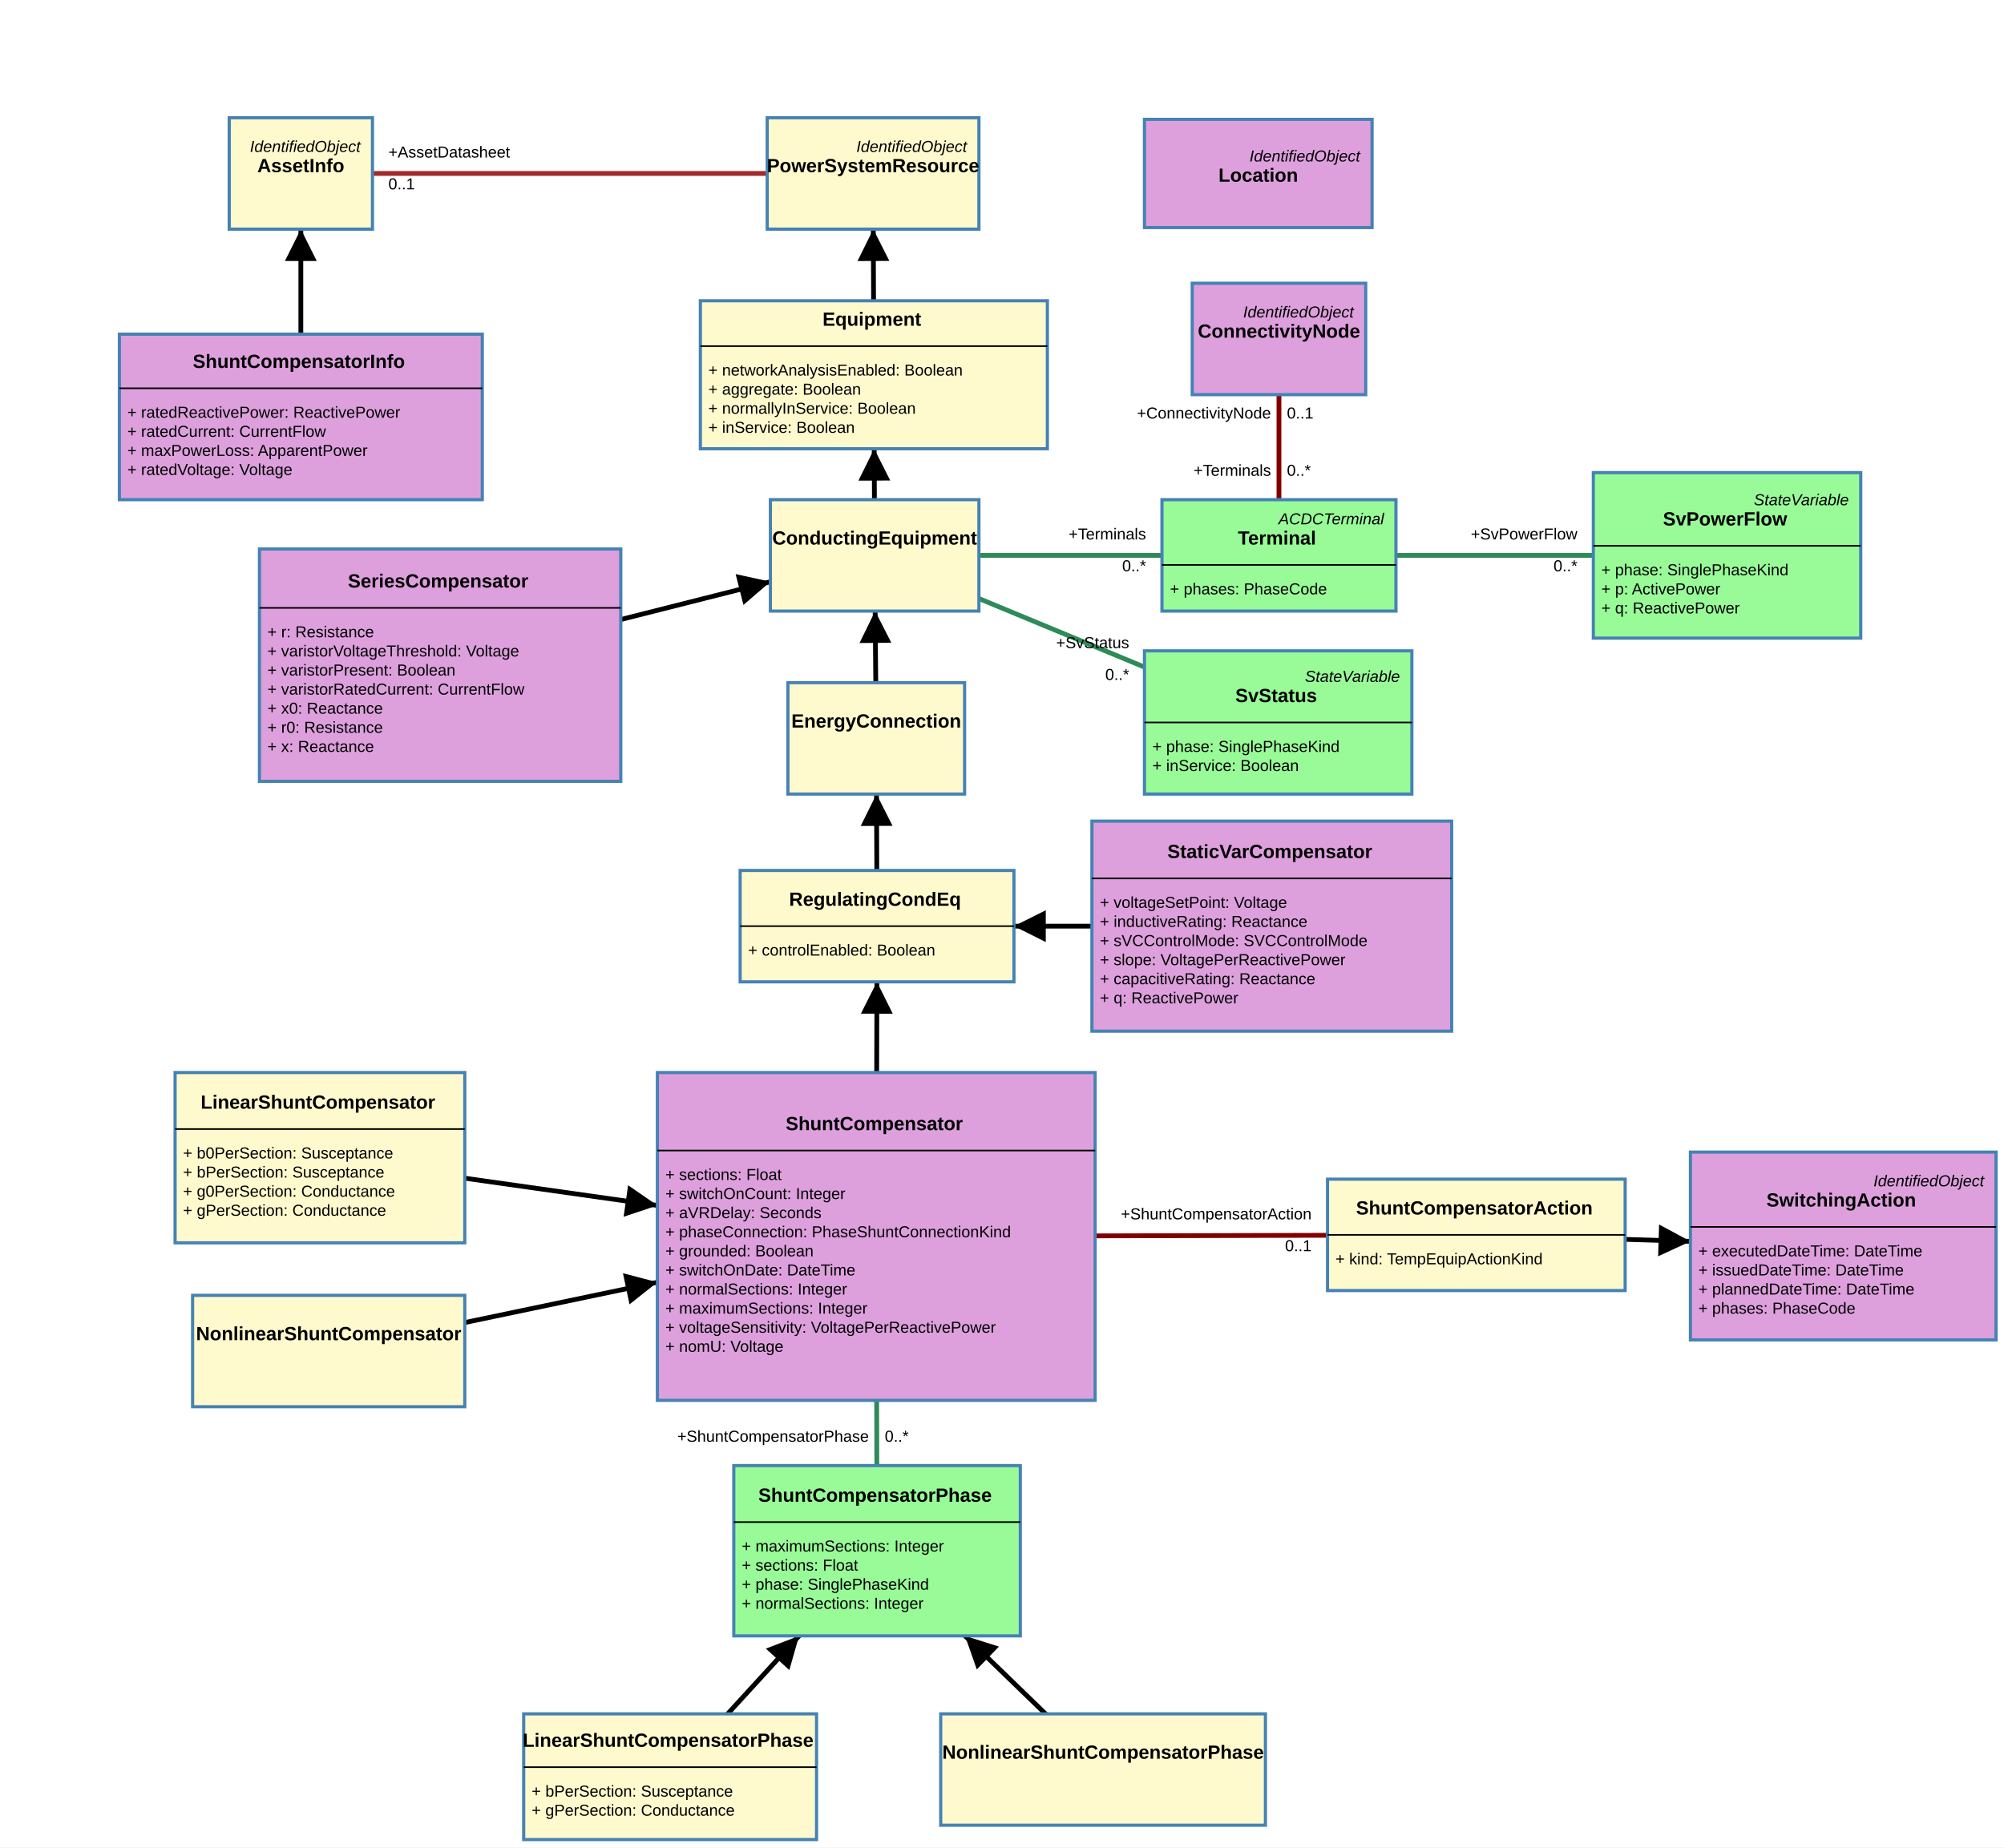
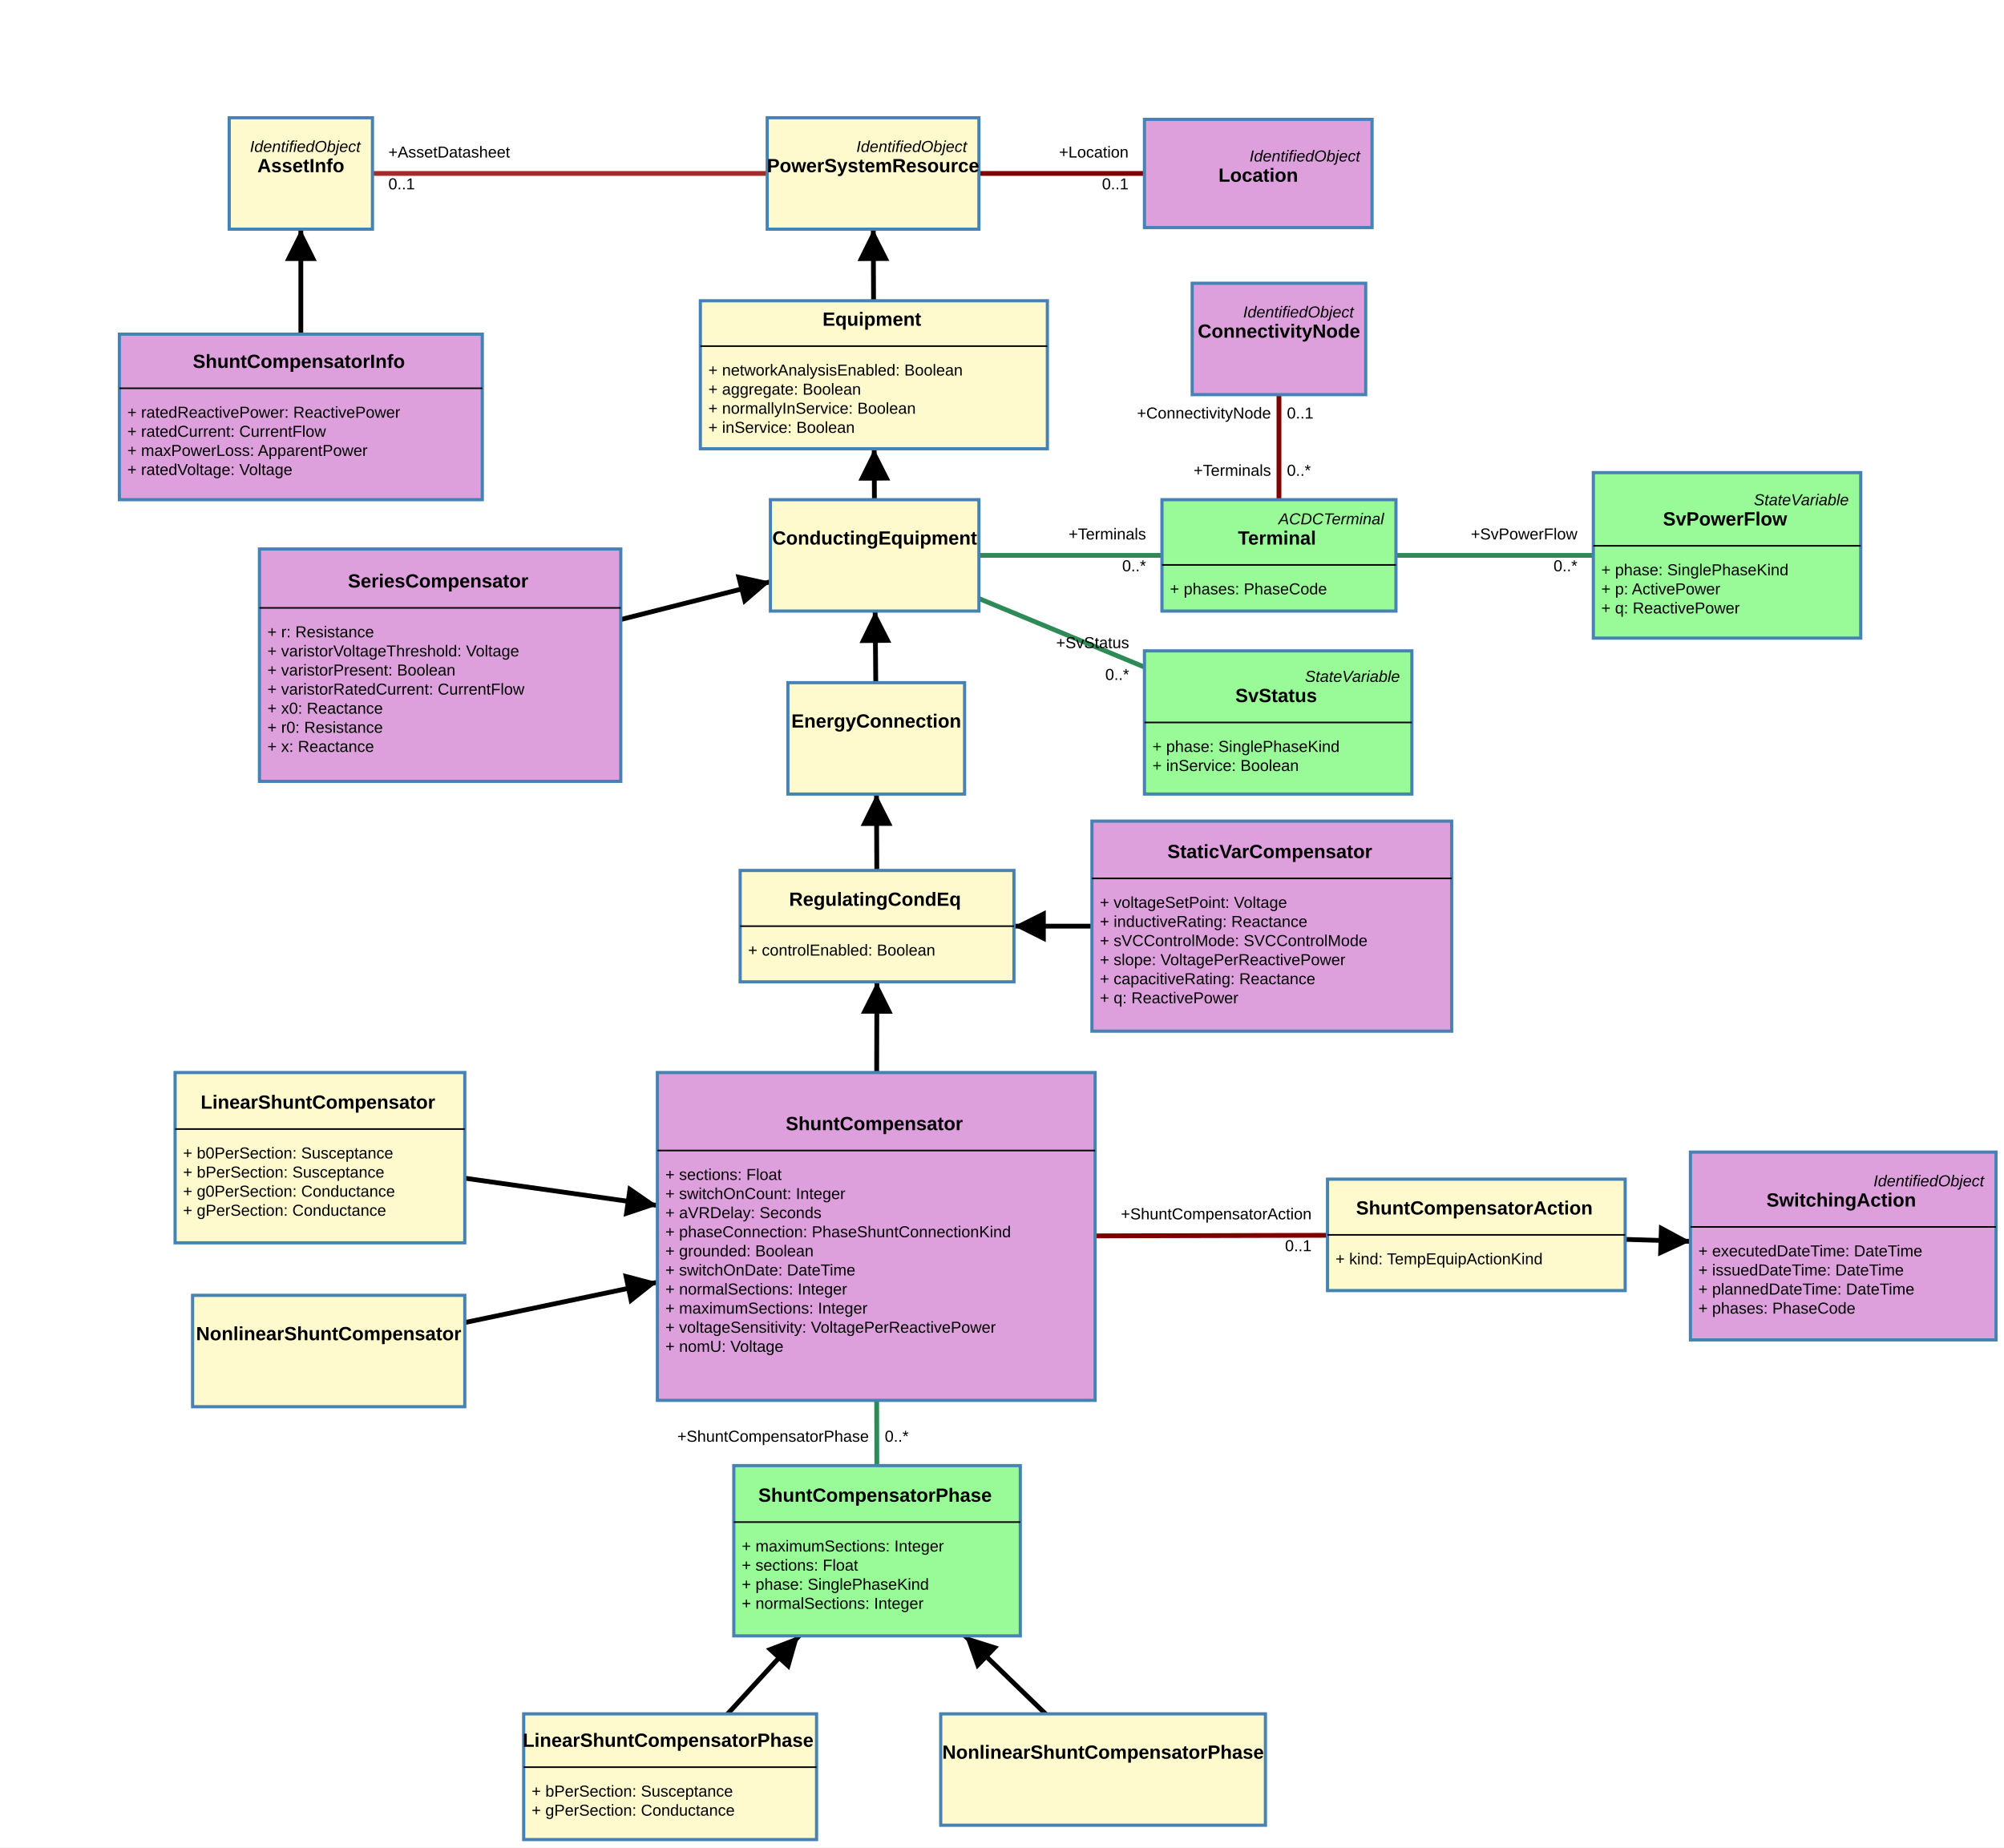
<svg xmlns="http://www.w3.org/2000/svg" width="1259" height="1161" style="-webkit-tap-highlight-color: rgba(0, 0, 0, 0);">
  <rect width="100%" height="100%" fill="white" />
  <g class="zoom-group">
    <defs>
      <marker id="arrowhead" viewBox="-0 -5 10 10" refX="5" refY="0" orient="auto" markerWidth="10" markerHeight="10" xoverflow="visible">
        <path d="M 0,-5 L 10 ,0 L 0,5" fill="black" style="stroke: none;" />
      </marker>
    </defs>
    <line class="link" x1="799" y1="582" x2="551" y2="582" stroke="#000000" stroke-width="3" marker-end="url(#arrowhead)" />
    <line class="link" x1="550.5" y1="777" x2="551" y2="582" stroke="#000000" stroke-width="3" marker-end="url(#arrowhead)" />
    <line class="link" x1="550.5" y1="777" x2="551" y2="974.5" stroke="#2e8b57" stroke-width="3" />
    <line class="link" x1="551" y1="582" x2="550.5" y2="464" stroke="#000000" stroke-width="3" marker-end="url(#arrowhead)" />
    <line class="link" x1="803" y1="454" x2="549.5" y2="349" stroke="#2e8b57" stroke-width="3" />
    <line class="link" x1="276.5" y1="418" x2="549.5" y2="349" stroke="#000000" stroke-width="3" marker-end="url(#arrowhead)" />
    <line class="link" x1="549.5" y1="349" x2="549" y2="235.5" stroke="#000000" stroke-width="3" marker-end="url(#arrowhead)" />
    <line class="link" x1="803.5" y1="349" x2="803.5" y2="213" stroke="#800000" stroke-width="3" />
    <line class="link" x1="1085" y1="349" x2="803.5" y2="349" stroke="#2e8b57" stroke-width="3" />
    <line class="link" x1="803.5" y1="349" x2="549.5" y2="349" stroke="#2e8b57" stroke-width="3" />
    <line class="link" x1="549" y1="235.5" x2="548.5" y2="109" stroke="#000000" stroke-width="3" marker-end="url(#arrowhead)" />
    <line class="link" x1="201" y1="727.5" x2="550.5" y2="777" stroke="#000000" stroke-width="3" marker-end="url(#arrowhead)" />
    <line class="link" x1="206.5" y1="849" x2="550.5" y2="777" stroke="#000000" stroke-width="3" marker-end="url(#arrowhead)" />
    <line class="link" x1="421" y1="1116.5" x2="551" y2="974.5" stroke="#000000" stroke-width="3" marker-end="url(#arrowhead)" />
    <line class="link" x1="693" y1="1112" x2="551" y2="974.5" stroke="#000000" stroke-width="3" marker-end="url(#arrowhead)" />
    <line class="link" x1="550.5" y1="464" x2="549.5" y2="349" stroke="#000000" stroke-width="3" marker-end="url(#arrowhead)" />
    <line class="link" x1="189" y1="109" x2="548.5" y2="109" stroke="#a52a2a" stroke-width="3" />
    <line class="link" x1="550.5" y1="777" x2="927.5" y2="776" stroke="#800000" stroke-width="3" />
    <line class="link" x1="189" y1="262" x2="189" y2="109" stroke="#000000" stroke-width="3" marker-end="url(#arrowhead)" />
+     <line class="link" x1="790.5" y1="109" x2="548.5" y2="109" stroke="#800000" stroke-width="3" />
    <line class="link" x1="927.5" y1="776" x2="1158" y2="783" stroke="#000000" stroke-width="3" marker-end="url(#arrowhead)" />
    <line class="arrow" x2="647" y2="582" x1="799" y1="582" stroke="#000000" stroke-width="2" marker-end="url(#arrowhead)" />
    <line class="arrow" x2="550.885" y2="627" x1="550.5" y1="777" stroke="#000000" stroke-width="2" marker-end="url(#arrowhead)" />
    <line class="arrow" x2="550.691" y2="509" x1="551" y1="582" stroke="#000000" stroke-width="2" marker-end="url(#arrowhead)" />
    <line class="arrow" x2="474.305" y2="368.005" x1="276.5" y1="418" stroke="#000000" stroke-width="2" marker-end="url(#arrowhead)" />
    <line class="arrow" x2="549.249" y2="292" x1="549.5" y1="349" stroke="#000000" stroke-width="2" marker-end="url(#arrowhead)" />
    <line class="arrow" x2="548.678" y2="154" x1="549" y1="235.5" stroke="#000000" stroke-width="2" marker-end="url(#arrowhead)" />
    <line class="arrow" x2="403.099" y2="756.123" x1="201" y1="727.5" stroke="#000000" stroke-width="2" marker-end="url(#arrowhead)" />
    <line class="arrow" x2="403.212" y2="807.828" x1="206.5" y1="849" stroke="#000000" stroke-width="2" marker-end="url(#arrowhead)" />
    <line class="arrow" x2="495.269" y2="1035.376" x1="421" y1="1116.5" stroke="#000000" stroke-width="2" marker-end="url(#arrowhead)" />
    <line class="arrow" x2="613.435" y2="1034.956" x1="693" y1="1112" stroke="#000000" stroke-width="2" marker-end="url(#arrowhead)" />
    <line class="arrow" x2="549.891" y2="394" x1="550.5" y1="464" stroke="#000000" stroke-width="2" marker-end="url(#arrowhead)" />
    <line class="arrow" x2="189" y2="154" x1="189" y1="262" stroke="#000000" stroke-width="2" marker-end="url(#arrowhead)" />
    <line class="arrow" x2="1052.005" y2="779.781" x1="927.5" y1="776" stroke="#000000" stroke-width="2" marker-end="url(#arrowhead)" />
    <g class="draggable" transform="translate(482, 74)">
      <rect class="box" width="133" height="70" style="fill: #fffacd; stroke: steelblue; stroke-width: 2px; cursor: move;" />
      <text x="0" y="0" text-anchor="start" font-size="10px">
        <tspan x="128" y="18" dy=".35em" text-anchor="end" style="font-family: Arial, sans-serif; font-weight: 400; font-style: italic; fill: black; font-size: 10px; pointer-events: none;">IdentifiedObject</tspan>
        <tspan x="66.5" y="30" dy=".35em" text-anchor="middle" style="font-family: Arial, sans-serif; font-weight: 700; font-style: normal; fill: black; font-size: 12px; pointer-events: none;">PowerSystemResource</tspan>
      </text>
    </g>
    <g class="draggable" transform="translate(730, 314)">
      <rect class="box" width="147" height="70" style="fill: #98fb98; stroke: steelblue; stroke-width: 2px; cursor: move;" />
      <text x="0" y="0" text-anchor="start" font-size="10px">
        <tspan x="142" y="12" dy=".35em" text-anchor="end" style="font-family: Arial, sans-serif; font-weight: 400; font-style: italic; fill: black; font-size: 10px; pointer-events: none;">ACDCTerminal</tspan>
        <tspan x="73.5" y="24" dy=".35em" text-anchor="middle" style="font-family: Arial, sans-serif; font-weight: 700; font-style: normal; fill: black; font-size: 12px; pointer-events: none;">Terminal</tspan>
        <tspan x="5" y="56" dy=".35em" text-anchor="start" style="font-family: Arial, sans-serif; font-weight: 400; font-style: normal; fill: black; font-size: 10px; pointer-events: none;">+   phases: PhaseCode</tspan>
      </text>
      <line x1="0" x2="147" y1="41" y2="41" stroke="black" stroke-width="1" />
    </g>
    <g class="draggable" transform="translate(484, 314)">
      <rect class="box" width="131" height="70" style="fill: #fffacd; stroke: steelblue; stroke-width: 2px; cursor: move;" />
      <text x="0" y="0" text-anchor="start" font-size="10px">
        <tspan x="65.5" y="24" dy=".35em" text-anchor="middle" style="font-family: Arial, sans-serif; font-weight: 700; font-style: normal; fill: black; font-size: 12px; pointer-events: none;">ConductingEquipment</tspan>
      </text>
    </g>
    <g class="draggable" transform="translate(749, 178)">
      <rect class="box" width="109" height="70" style="fill: #dda0dd; stroke: steelblue; stroke-width: 2px; cursor: move;" />
      <text x="0" y="0" text-anchor="start" font-size="10px">
        <tspan x="104" y="18" dy=".35em" text-anchor="end" style="font-family: Arial, sans-serif; font-weight: 400; font-style: italic; fill: black; font-size: 10px; pointer-events: none;">IdentifiedObject</tspan>
        <tspan x="54.5" y="30" dy=".35em" text-anchor="middle" style="font-family: Arial, sans-serif; font-weight: 700; font-style: normal; fill: black; font-size: 12px; pointer-events: none;">ConnectivityNode</tspan>
      </text>
    </g>
    <g class="draggable" transform="translate(440, 189)">
      <rect class="box" width="218" height="93" style="fill: #fffacd; stroke: steelblue; stroke-width: 2px; cursor: move;" />
      <text x="0" y="0" text-anchor="start" font-size="10px">
        <tspan x="109" y="11.5" dy=".35em" text-anchor="middle" style="font-family: Arial, sans-serif; font-weight: 700; font-style: normal; fill: black; font-size: 12px; pointer-events: none;">Equipment</tspan>
        <tspan x="5" y="43.5" dy=".35em" text-anchor="start" style="font-family: Arial, sans-serif; font-weight: 400; font-style: normal; fill: black; font-size: 10px; pointer-events: none;">+   networkAnalysisEnabled: Boolean</tspan>
        <tspan x="5" y="55.5" dy=".35em" text-anchor="start" style="font-family: Arial, sans-serif; font-weight: 400; font-style: normal; fill: black; font-size: 10px; pointer-events: none;">+   aggregate: Boolean</tspan>
        <tspan x="5" y="67.5" dy=".35em" text-anchor="start" style="font-family: Arial, sans-serif; font-weight: 400; font-style: normal; fill: black; font-size: 10px; pointer-events: none;">+   normallyInService: Boolean</tspan>
        <tspan x="5" y="79.5" dy=".35em" text-anchor="start" style="font-family: Arial, sans-serif; font-weight: 400; font-style: normal; fill: black; font-size: 10px; pointer-events: none;">+   inService: Boolean</tspan>
      </text>
      <line x1="0" x2="218" y1="28.5" y2="28.5" stroke="black" stroke-width="1" />
    </g>
    <g class="draggable" transform="translate(461, 921)">
      <rect class="box" width="180" height="107" style="fill: #98fb98; stroke: steelblue; stroke-width: 2px; cursor: move;" />
      <text x="0" y="0" text-anchor="start" font-size="10px">
        <tspan x="90" y="18.5" dy=".35em" text-anchor="middle" style="font-family: Arial, sans-serif; font-weight: 700; font-style: normal; fill: black; font-size: 12px; pointer-events: none;">ShuntCompensatorPhase</tspan>
        <tspan x="5" y="50.5" dy=".35em" text-anchor="start" style="font-family: Arial, sans-serif; font-weight: 400; font-style: normal; fill: black; font-size: 10px; pointer-events: none;">+   maximumSections: Integer</tspan>
        <tspan x="5" y="62.5" dy=".35em" text-anchor="start" style="font-family: Arial, sans-serif; font-weight: 400; font-style: normal; fill: black; font-size: 10px; pointer-events: none;">+   sections: Float</tspan>
        <tspan x="5" y="74.5" dy=".35em" text-anchor="start" style="font-family: Arial, sans-serif; font-weight: 400; font-style: normal; fill: black; font-size: 10px; pointer-events: none;">+   phase: SinglePhaseKind</tspan>
        <tspan x="5" y="86.5" dy=".35em" text-anchor="start" style="font-family: Arial, sans-serif; font-weight: 400; font-style: normal; fill: black; font-size: 10px; pointer-events: none;">+   normalSections: Integer</tspan>
      </text>
      <line x1="0" x2="180" y1="35.5" y2="35.5" stroke="black" stroke-width="1" />
    </g>
    <g class="draggable" transform="translate(465, 547)">
      <rect class="box" width="172" height="70" style="fill: #fffacd; stroke: steelblue; stroke-width: 2px; cursor: move;" />
      <text x="0" y="0" text-anchor="start" font-size="10px">
        <tspan x="86" y="18" dy=".35em" text-anchor="middle" style="font-family: Arial, sans-serif; font-weight: 700; font-style: normal; fill: black; font-size: 12px; pointer-events: none;">RegulatingCondEq</tspan>
        <tspan x="5" y="50" dy=".35em" text-anchor="start" style="font-family: Arial, sans-serif; font-weight: 400; font-style: normal; fill: black; font-size: 10px; pointer-events: none;">+   controlEnabled: Boolean</tspan>
      </text>
      <line x1="0" x2="172" y1="35" y2="35" stroke="black" stroke-width="1" />
    </g>
    <g class="draggable" transform="translate(163, 345)">
      <rect class="box" width="227" height="146" style="fill: #dda0dd; stroke: steelblue; stroke-width: 2px; cursor: move;" />
      <text x="0" y="0" text-anchor="start" font-size="10px">
        <tspan x="113.5" y="20" dy=".35em" text-anchor="middle" style="font-family: Arial, sans-serif; font-weight: 700; font-style: normal; fill: black; font-size: 12px; pointer-events: none;">SeriesCompensator</tspan>
        <tspan x="5" y="52" dy=".35em" text-anchor="start" style="font-family: Arial, sans-serif; font-weight: 400; font-style: normal; fill: black; font-size: 10px; pointer-events: none;">+   r: Resistance</tspan>
        <tspan x="5" y="64" dy=".35em" text-anchor="start" style="font-family: Arial, sans-serif; font-weight: 400; font-style: normal; fill: black; font-size: 10px; pointer-events: none;">+   varistorVoltageThreshold: Voltage</tspan>
        <tspan x="5" y="76" dy=".35em" text-anchor="start" style="font-family: Arial, sans-serif; font-weight: 400; font-style: normal; fill: black; font-size: 10px; pointer-events: none;">+   varistorPresent: Boolean</tspan>
        <tspan x="5" y="88" dy=".35em" text-anchor="start" style="font-family: Arial, sans-serif; font-weight: 400; font-style: normal; fill: black; font-size: 10px; pointer-events: none;">+   varistorRatedCurrent: CurrentFlow</tspan>
        <tspan x="5" y="100" dy=".35em" text-anchor="start" style="font-family: Arial, sans-serif; font-weight: 400; font-style: normal; fill: black; font-size: 10px; pointer-events: none;">+   x0: Reactance</tspan>
        <tspan x="5" y="112" dy=".35em" text-anchor="start" style="font-family: Arial, sans-serif; font-weight: 400; font-style: normal; fill: black; font-size: 10px; pointer-events: none;">+   r0: Resistance</tspan>
        <tspan x="5" y="124" dy=".35em" text-anchor="start" style="font-family: Arial, sans-serif; font-weight: 400; font-style: normal; fill: black; font-size: 10px; pointer-events: none;">+   x: Reactance</tspan>
      </text>
      <line x1="0" x2="227" y1="37" y2="37" stroke="black" stroke-width="1" />
    </g>
    <g class="draggable" transform="translate(413, 674)">
      <rect class="box" width="275" height="206" style="fill: #dda0dd; stroke: steelblue; stroke-width: 2px; cursor: move;" />
      <text x="0" y="0" text-anchor="start" font-size="10px">
        <tspan x="137.5" y="32" dy=".35em" text-anchor="middle" style="font-family: Arial, sans-serif; font-weight: 700; font-style: normal; fill: black; font-size: 12px; pointer-events: none;">ShuntCompensator</tspan>
        <tspan x="5" y="64" dy=".35em" text-anchor="start" style="font-family: Arial, sans-serif; font-weight: 400; font-style: normal; fill: black; font-size: 10px; pointer-events: none;">+   sections: Float</tspan>
        <tspan x="5" y="76" dy=".35em" text-anchor="start" style="font-family: Arial, sans-serif; font-weight: 400; font-style: normal; fill: black; font-size: 10px; pointer-events: none;">+   switchOnCount: Integer</tspan>
        <tspan x="5" y="88" dy=".35em" text-anchor="start" style="font-family: Arial, sans-serif; font-weight: 400; font-style: normal; fill: black; font-size: 10px; pointer-events: none;">+   aVRDelay: Seconds</tspan>
        <tspan x="5" y="100" dy=".35em" text-anchor="start" style="font-family: Arial, sans-serif; font-weight: 400; font-style: normal; fill: black; font-size: 10px; pointer-events: none;">+   phaseConnection: PhaseShuntConnectionKind</tspan>
        <tspan x="5" y="112" dy=".35em" text-anchor="start" style="font-family: Arial, sans-serif; font-weight: 400; font-style: normal; fill: black; font-size: 10px; pointer-events: none;">+   grounded: Boolean</tspan>
        <tspan x="5" y="124" dy=".35em" text-anchor="start" style="font-family: Arial, sans-serif; font-weight: 400; font-style: normal; fill: black; font-size: 10px; pointer-events: none;">+   switchOnDate: DateTime</tspan>
        <tspan x="5" y="136" dy=".35em" text-anchor="start" style="font-family: Arial, sans-serif; font-weight: 400; font-style: normal; fill: black; font-size: 10px; pointer-events: none;">+   normalSections: Integer</tspan>
        <tspan x="5" y="148" dy=".35em" text-anchor="start" style="font-family: Arial, sans-serif; font-weight: 400; font-style: normal; fill: black; font-size: 10px; pointer-events: none;">+   maximumSections: Integer</tspan>
        <tspan x="5" y="160" dy=".35em" text-anchor="start" style="font-family: Arial, sans-serif; font-weight: 400; font-style: normal; fill: black; font-size: 10px; pointer-events: none;">+   voltageSensitivity: VoltagePerReactivePower</tspan>
        <tspan x="5" y="172" dy=".35em" text-anchor="start" style="font-family: Arial, sans-serif; font-weight: 400; font-style: normal; fill: black; font-size: 10px; pointer-events: none;">+   nomU: Voltage</tspan>
      </text>
      <line x1="0" x2="275" y1="49" y2="49" stroke="black" stroke-width="1" />
    </g>
    <g class="draggable" transform="translate(686, 516)">
      <rect class="box" width="226" height="132" style="fill: #dda0dd; stroke: steelblue; stroke-width: 2px; cursor: move;" />
      <text x="0" y="0" text-anchor="start" font-size="10px">
        <tspan x="113" y="19" dy=".35em" text-anchor="middle" style="font-family: Arial, sans-serif; font-weight: 700; font-style: normal; fill: black; font-size: 12px; pointer-events: none;">StaticVarCompensator</tspan>
        <tspan x="5" y="51" dy=".35em" text-anchor="start" style="font-family: Arial, sans-serif; font-weight: 400; font-style: normal; fill: black; font-size: 10px; pointer-events: none;">+   voltageSetPoint: Voltage</tspan>
        <tspan x="5" y="63" dy=".35em" text-anchor="start" style="font-family: Arial, sans-serif; font-weight: 400; font-style: normal; fill: black; font-size: 10px; pointer-events: none;">+   inductiveRating: Reactance</tspan>
        <tspan x="5" y="75" dy=".35em" text-anchor="start" style="font-family: Arial, sans-serif; font-weight: 400; font-style: normal; fill: black; font-size: 10px; pointer-events: none;">+   sVCControlMode: SVCControlMode</tspan>
        <tspan x="5" y="87" dy=".35em" text-anchor="start" style="font-family: Arial, sans-serif; font-weight: 400; font-style: normal; fill: black; font-size: 10px; pointer-events: none;">+   slope: VoltagePerReactivePower</tspan>
        <tspan x="5" y="99" dy=".35em" text-anchor="start" style="font-family: Arial, sans-serif; font-weight: 400; font-style: normal; fill: black; font-size: 10px; pointer-events: none;">+   capacitiveRating: Reactance</tspan>
        <tspan x="5" y="111" dy=".35em" text-anchor="start" style="font-family: Arial, sans-serif; font-weight: 400; font-style: normal; fill: black; font-size: 10px; pointer-events: none;">+   q: ReactivePower</tspan>
      </text>
      <line x1="0" x2="226" y1="36" y2="36" stroke="black" stroke-width="1" />
    </g>
    <g class="draggable" transform="translate(1001, 297)">
      <rect class="box" width="168" height="104" style="fill: #98fb98; stroke: steelblue; stroke-width: 2px; cursor: move;" />
      <text x="0" y="0" text-anchor="start" font-size="10px">
        <tspan x="163" y="17" dy=".35em" text-anchor="end" style="font-family: Arial, sans-serif; font-weight: 400; font-style: italic; fill: black; font-size: 10px; pointer-events: none;">StateVariable</tspan>
        <tspan x="84" y="29" dy=".35em" text-anchor="middle" style="font-family: Arial, sans-serif; font-weight: 700; font-style: normal; fill: black; font-size: 12px; pointer-events: none;">SvPowerFlow</tspan>
        <tspan x="5" y="61" dy=".35em" text-anchor="start" style="font-family: Arial, sans-serif; font-weight: 400; font-style: normal; fill: black; font-size: 10px; pointer-events: none;">+   phase: SinglePhaseKind</tspan>
        <tspan x="5" y="73" dy=".35em" text-anchor="start" style="font-family: Arial, sans-serif; font-weight: 400; font-style: normal; fill: black; font-size: 10px; pointer-events: none;">+   p: ActivePower</tspan>
        <tspan x="5" y="85" dy=".35em" text-anchor="start" style="font-family: Arial, sans-serif; font-weight: 400; font-style: normal; fill: black; font-size: 10px; pointer-events: none;">+   q: ReactivePower</tspan>
      </text>
      <line x1="0" x2="168" y1="46" y2="46" stroke="black" stroke-width="1" />
    </g>
    <g class="draggable" transform="translate(719, 409)">
      <rect class="box" width="168" height="90" style="fill: #98fb98; stroke: steelblue; stroke-width: 2px; cursor: move;" />
      <text x="0" y="0" text-anchor="start" font-size="10px">
        <tspan x="163" y="16" dy=".35em" text-anchor="end" style="font-family: Arial, sans-serif; font-weight: 400; font-style: italic; fill: black; font-size: 10px; pointer-events: none;">StateVariable</tspan>
        <tspan x="84" y="28" dy=".35em" text-anchor="middle" style="font-family: Arial, sans-serif; font-weight: 700; font-style: normal; fill: black; font-size: 12px; pointer-events: none;">SvStatus</tspan>
        <tspan x="5" y="60" dy=".35em" text-anchor="start" style="font-family: Arial, sans-serif; font-weight: 400; font-style: normal; fill: black; font-size: 10px; pointer-events: none;">+   phase: SinglePhaseKind</tspan>
        <tspan x="5" y="72" dy=".35em" text-anchor="start" style="font-family: Arial, sans-serif; font-weight: 400; font-style: normal; fill: black; font-size: 10px; pointer-events: none;">+   inService: Boolean</tspan>
      </text>
      <line x1="0" x2="168" y1="45" y2="45" stroke="black" stroke-width="1" />
    </g>
    <g class="draggable" transform="translate(110, 674)">
      <rect class="box" width="182" height="107" style="fill: #fffacd; stroke: steelblue; stroke-width: 2px; cursor: move;" />
      <text x="0" y="0" text-anchor="start" font-size="10px">
        <tspan x="91" y="18.5" dy=".35em" text-anchor="middle" style="font-family: Arial, sans-serif; font-weight: 700; font-style: normal; fill: black; font-size: 12px; pointer-events: none;">LinearShuntCompensator</tspan>
        <tspan x="5" y="50.5" dy=".35em" text-anchor="start" style="font-family: Arial, sans-serif; font-weight: 400; font-style: normal; fill: black; font-size: 10px; pointer-events: none;">+   b0PerSection: Susceptance</tspan>
        <tspan x="5" y="62.5" dy=".35em" text-anchor="start" style="font-family: Arial, sans-serif; font-weight: 400; font-style: normal; fill: black; font-size: 10px; pointer-events: none;">+   bPerSection: Susceptance</tspan>
        <tspan x="5" y="74.5" dy=".35em" text-anchor="start" style="font-family: Arial, sans-serif; font-weight: 400; font-style: normal; fill: black; font-size: 10px; pointer-events: none;">+   g0PerSection: Conductance</tspan>
        <tspan x="5" y="86.5" dy=".35em" text-anchor="start" style="font-family: Arial, sans-serif; font-weight: 400; font-style: normal; fill: black; font-size: 10px; pointer-events: none;">+   gPerSection: Conductance</tspan>
      </text>
      <line x1="0" x2="182" y1="35.5" y2="35.5" stroke="black" stroke-width="1" />
    </g>
    <g class="draggable" transform="translate(121, 814)">
      <rect class="box" width="171" height="70" style="fill: #fffacd; stroke: steelblue; stroke-width: 2px; cursor: move;" />
      <text x="0" y="0" text-anchor="start" font-size="10px">
        <tspan x="85.5" y="24" dy=".35em" text-anchor="middle" style="font-family: Arial, sans-serif; font-weight: 700; font-style: normal; fill: black; font-size: 12px; pointer-events: none;">NonlinearShuntCompensator</tspan>
      </text>
    </g>
    <g class="draggable" transform="translate(329, 1077)">
      <rect class="box" width="184" height="79" style="fill: #fffacd; stroke: steelblue; stroke-width: 2px; cursor: move;" />
      <text x="0" y="0" text-anchor="start" font-size="10px">
        <tspan x="92" y="16.5" dy=".35em" text-anchor="middle" style="font-family: Arial, sans-serif; font-weight: 700; font-style: normal; fill: black; font-size: 12px; pointer-events: none;">LinearShuntCompensatorPhase</tspan>
        <tspan x="5" y="48.5" dy=".35em" text-anchor="start" style="font-family: Arial, sans-serif; font-weight: 400; font-style: normal; fill: black; font-size: 10px; pointer-events: none;">+   bPerSection: Susceptance</tspan>
        <tspan x="5" y="60.5" dy=".35em" text-anchor="start" style="font-family: Arial, sans-serif; font-weight: 400; font-style: normal; fill: black; font-size: 10px; pointer-events: none;">+   gPerSection: Conductance</tspan>
      </text>
      <line x1="0" x2="184" y1="33.5" y2="33.5" stroke="black" stroke-width="1" />
    </g>
    <g class="draggable" transform="translate(591, 1077)">
      <rect class="box" width="204" height="70" style="fill: #fffacd; stroke: steelblue; stroke-width: 2px; cursor: move;" />
      <text x="0" y="0" text-anchor="start" font-size="10px">
        <tspan x="102" y="24" dy=".35em" text-anchor="middle" style="font-family: Arial, sans-serif; font-weight: 700; font-style: normal; fill: black; font-size: 12px; pointer-events: none;">NonlinearShuntCompensatorPhase</tspan>
      </text>
    </g>
    <g class="draggable" transform="translate(495, 429)">
      <rect class="box" width="111" height="70" style="fill: #fffacd; stroke: steelblue; stroke-width: 2px; cursor: move;" />
      <text x="0" y="0" text-anchor="start" font-size="10px">
        <tspan x="55.5" y="24" dy=".35em" text-anchor="middle" style="font-family: Arial, sans-serif; font-weight: 700; font-style: normal; fill: black; font-size: 12px; pointer-events: none;">EnergyConnection</tspan>
      </text>
    </g>
    <g class="draggable" transform="translate(75, 210)">
      <rect class="box" width="228" height="104" style="fill: #dda0dd; stroke: steelblue; stroke-width: 2px; cursor: move;" />
      <text x="0" y="0" text-anchor="start" font-size="10px">
        <tspan x="114" y="17" dy=".35em" text-anchor="middle" style="font-family: Arial, sans-serif; font-weight: 700; font-style: normal; fill: black; font-size: 12px; pointer-events: none;">ShuntCompensatorInfo</tspan>
        <tspan x="5" y="49" dy=".35em" text-anchor="start" style="font-family: Arial, sans-serif; font-weight: 400; font-style: normal; fill: black; font-size: 10px; pointer-events: none;">+   ratedReactivePower: ReactivePower</tspan>
        <tspan x="5" y="61" dy=".35em" text-anchor="start" style="font-family: Arial, sans-serif; font-weight: 400; font-style: normal; fill: black; font-size: 10px; pointer-events: none;">+   ratedCurrent: CurrentFlow</tspan>
        <tspan x="5" y="73" dy=".35em" text-anchor="start" style="font-family: Arial, sans-serif; font-weight: 400; font-style: normal; fill: black; font-size: 10px; pointer-events: none;">+   maxPowerLoss: ApparentPower</tspan>
        <tspan x="5" y="85" dy=".35em" text-anchor="start" style="font-family: Arial, sans-serif; font-weight: 400; font-style: normal; fill: black; font-size: 10px; pointer-events: none;">+   ratedVoltage: Voltage</tspan>
      </text>
      <line x1="0" x2="228" y1="34" y2="34" stroke="black" stroke-width="1" />
    </g>
    <g class="draggable" transform="translate(834, 741)">
      <rect class="box" width="187" height="70" style="fill: #fffacd; stroke: steelblue; stroke-width: 2px; cursor: move;" />
      <text x="0" y="0" text-anchor="start" font-size="10px">
        <tspan x="93.5" y="18" dy=".35em" text-anchor="middle" style="font-family: Arial, sans-serif; font-weight: 700; font-style: normal; fill: black; font-size: 12px; pointer-events: none;">ShuntCompensatorAction</tspan>
        <tspan x="5" y="50" dy=".35em" text-anchor="start" style="font-family: Arial, sans-serif; font-weight: 400; font-style: normal; fill: black; font-size: 10px; pointer-events: none;">+   kind: TempEquipActionKind</tspan>
      </text>
      <line x1="0" x2="187" y1="35" y2="35" stroke="black" stroke-width="1" />
    </g>
    <g class="draggable" transform="translate(719, 75)">
      <rect class="box" width="143" height="68" style="fill: #dda0dd; stroke: steelblue; stroke-width: 2px; cursor: move;" />
      <text x="0" y="0" text-anchor="start" font-size="10px">
        <tspan x="138" y="23" dy=".35em" text-anchor="end" style="font-family: Arial, sans-serif; font-weight: 400; font-style: italic; fill: black; font-size: 10px; pointer-events: none;">IdentifiedObject</tspan>
        <tspan x="71.5" y="35" dy=".35em" text-anchor="middle" style="font-family: Arial, sans-serif; font-weight: 700; font-style: normal; fill: black; font-size: 12px; pointer-events: none;">Location</tspan>
      </text>
    </g>
    <g class="draggable" transform="translate(144, 74)">
      <rect class="box" width="90" height="70" style="fill: #fffacd; stroke: steelblue; stroke-width: 2px; cursor: move;" />
      <text x="0" y="0" text-anchor="start" font-size="10px">
        <tspan x="85" y="18" dy=".35em" text-anchor="end" style="font-family: Arial, sans-serif; font-weight: 400; font-style: italic; fill: black; font-size: 10px; pointer-events: none;">IdentifiedObject</tspan>
        <tspan x="45" y="30" dy=".35em" text-anchor="middle" style="font-family: Arial, sans-serif; font-weight: 700; font-style: normal; fill: black; font-size: 12px; pointer-events: none;">AssetInfo</tspan>
      </text>
    </g>
    <g class="draggable" transform="translate(1062, 724)">
      <rect class="box" width="192" height="118" style="fill: #dda0dd; stroke: steelblue; stroke-width: 2px; cursor: move;" />
      <text x="0" y="0" text-anchor="start" font-size="10px">
        <tspan x="187" y="18" dy=".35em" text-anchor="end" style="font-family: Arial, sans-serif; font-weight: 400; font-style: italic; fill: black; font-size: 10px; pointer-events: none;">IdentifiedObject</tspan>
        <tspan x="96" y="30" dy=".35em" text-anchor="middle" style="font-family: Arial, sans-serif; font-weight: 700; font-style: normal; fill: black; font-size: 12px; pointer-events: none;">SwitchingAction</tspan>
        <tspan x="5" y="62" dy=".35em" text-anchor="start" style="font-family: Arial, sans-serif; font-weight: 400; font-style: normal; fill: black; font-size: 10px; pointer-events: none;">+   executedDateTime: DateTime</tspan>
        <tspan x="5" y="74" dy=".35em" text-anchor="start" style="font-family: Arial, sans-serif; font-weight: 400; font-style: normal; fill: black; font-size: 10px; pointer-events: none;">+   issuedDateTime: DateTime</tspan>
        <tspan x="5" y="86" dy=".35em" text-anchor="start" style="font-family: Arial, sans-serif; font-weight: 400; font-style: normal; fill: black; font-size: 10px; pointer-events: none;">+   plannedDateTime: DateTime</tspan>
        <tspan x="5" y="98" dy=".35em" text-anchor="start" style="font-family: Arial, sans-serif; font-weight: 400; font-style: normal; fill: black; font-size: 10px; pointer-events: none;">+   phases: PhaseCode</tspan>
      </text>
      <line x1="0" x2="192" y1="47" y2="47" stroke="black" stroke-width="1" />
    </g>
    <text class="link-text-start-top" x="676" y="582" text-anchor="end" dy="-1em" style="font-family: Arial, sans-serif; font-size: 10px; fill: black;" />
    <text class="link-text-start-top" x="545.777" y="669" text-anchor="end" dy="-1em" style="font-family: Arial, sans-serif; font-size: 10px; fill: black;" />
    <text class="link-text-start-top" x="545.773" y="885" text-anchor="end" dy="1em" style="font-family: Arial, sans-serif; font-size: 10px; fill: black;" />
    <text class="link-text-start-top" x="545.831" y="542" text-anchor="end" dy="-1em" style="font-family: Arial, sans-serif; font-size: 10px; fill: black;" />
    <text class="link-text-start-top" x="709.381" y="417.294" text-anchor="end" dy="-1em" style="font-family: Arial, sans-serif; font-size: 10px; fill: black;">+SvStatus</text>
    <text class="link-text-start-top" x="399.848" y="388.088" text-anchor="start" dy="-1em" style="font-family: Arial, sans-serif; font-size: 10px; fill: black;" />
    <text class="link-text-start-top" x="544.324" y="309" text-anchor="end" dy="-1em" style="font-family: Arial, sans-serif; font-size: 10px; fill: black;" />
    <text class="link-text-start-top" x="798.5" y="309" text-anchor="end" dy="-1em" style="font-family: Arial, sans-serif; font-size: 10px; fill: black;">+Terminals</text>
    <text class="link-text-start-top" x="991" y="349" text-anchor="end" dy="-1em" style="font-family: Arial, sans-serif; font-size: 10px; fill: black;">+SvPowerFlow</text>
    <text class="link-text-start-top" x="720" y="349" text-anchor="end" dy="-1em" style="font-family: Arial, sans-serif; font-size: 10px; fill: black;">+Terminals</text>
    <text class="link-text-start-top" x="543.796" y="184" text-anchor="end" dy="-1em" style="font-family: Arial, sans-serif; font-size: 10px; fill: black;" />
    <text class="link-text-start-top" x="301.951" y="741.09" text-anchor="start" dy="-1em" style="font-family: Arial, sans-serif; font-size: 10px; fill: black;" />
    <text class="link-text-start-top" x="301.894" y="830.08" text-anchor="start" dy="-1em" style="font-family: Arial, sans-serif; font-size: 10px; fill: black;" />
    <text class="link-text-start-top" x="455.538" y="1073.312" text-anchor="end" dy="-1em" style="font-family: Arial, sans-serif; font-size: 10px; fill: black;" />
    <text class="link-text-start-top" x="648.263" y="1073.522" text-anchor="end" dy="-1em" style="font-family: Arial, sans-serif; font-size: 10px; fill: black;" />
    <text class="link-text-start-top" x="545.152" y="424" text-anchor="end" dy="-1em" style="font-family: Arial, sans-serif; font-size: 10px; fill: black;" />
    <text class="link-text-start-top" x="244" y="109" text-anchor="start" dy="-1em" style="font-family: Arial, sans-serif; font-size: 10px; fill: black;">+AssetDatasheet</text>
    <text class="link-text-start-top" x="698" y="776.622" text-anchor="start" dy="-1em" style="font-family: Arial, sans-serif; font-size: 10px; fill: black;" />
    <text class="link-text-start-top" x="184" y="205" text-anchor="end" dy="-1em" style="font-family: Arial, sans-serif; font-size: 10px; fill: black;" />
+     <text class="link-text-start-top" x="709" y="109" text-anchor="end" dy="-1em" style="font-family: Arial, sans-serif; font-size: 10px; fill: black;">+Location</text>
    <text class="link-text-start-top" x="1030.998" y="778.991" text-anchor="start" dy="-1em" style="font-family: Arial, sans-serif; font-size: 10px; fill: black;" />
    <text class="link-text-start-btm" x="676" y="582" dy="1em" text-anchor="end" style="font-family: Arial, sans-serif; font-size: 10px; fill: black;" />
    <text class="link-text-start-btm" x="555.777" y="669" dy="-1em" text-anchor="start" style="font-family: Arial, sans-serif; font-size: 10px; fill: black;" />
    <text class="link-text-start-btm" x="555.773" y="885" dy="1em" text-anchor="start" style="font-family: Arial, sans-serif; font-size: 10px; fill: black;" />
    <text class="link-text-start-btm" x="555.831" y="542" dy="-1em" text-anchor="start" style="font-family: Arial, sans-serif; font-size: 10px; fill: black;" />
    <text class="link-text-start-btm" x="709.381" y="417.294" dy="1em" text-anchor="end" style="font-family: Arial, sans-serif; font-size: 10px; fill: black;">0..*</text>
    <text class="link-text-start-btm" x="399.848" y="388.088" dy="1em" text-anchor="start" style="font-family: Arial, sans-serif; font-size: 10px; fill: black;" />
    <text class="link-text-start-btm" x="554.324" y="309" dy="-1em" text-anchor="start" style="font-family: Arial, sans-serif; font-size: 10px; fill: black;" />
    <text class="link-text-start-btm" x="808.5" y="309" dy="-1em" text-anchor="start" style="font-family: Arial, sans-serif; font-size: 10px; fill: black;">0..*</text>
    <text class="link-text-start-btm" x="991" y="349" dy="1em" text-anchor="end" style="font-family: Arial, sans-serif; font-size: 10px; fill: black;">0..*</text>
    <text class="link-text-start-btm" x="720" y="349" dy="1em" text-anchor="end" style="font-family: Arial, sans-serif; font-size: 10px; fill: black;">0..*</text>
    <text class="link-text-start-btm" x="553.796" y="184" dy="-1em" text-anchor="start" style="font-family: Arial, sans-serif; font-size: 10px; fill: black;" />
    <text class="link-text-start-btm" x="301.951" y="741.09" dy="1em" text-anchor="start" style="font-family: Arial, sans-serif; font-size: 10px; fill: black;" />
    <text class="link-text-start-btm" x="301.894" y="830.08" dy="1em" text-anchor="start" style="font-family: Arial, sans-serif; font-size: 10px; fill: black;" />
    <text class="link-text-start-btm" x="465.538" y="1073.312" dy="-1em" text-anchor="start" style="font-family: Arial, sans-serif; font-size: 10px; fill: black;" />
    <text class="link-text-start-btm" x="658.263" y="1073.522" dy="-1em" text-anchor="start" style="font-family: Arial, sans-serif; font-size: 10px; fill: black;" />
    <text class="link-text-start-btm" x="555.152" y="424" dy="-1em" text-anchor="start" style="font-family: Arial, sans-serif; font-size: 10px; fill: black;" />
    <text class="link-text-start-btm" x="244" y="109" dy="1em" text-anchor="start" style="font-family: Arial, sans-serif; font-size: 10px; fill: black;">0..1</text>
    <text class="link-text-start-btm" x="698" y="776.622" dy="1em" text-anchor="start" style="font-family: Arial, sans-serif; font-size: 10px; fill: black;" />
    <text class="link-text-start-btm" x="194" y="205" dy="-1em" text-anchor="start" style="font-family: Arial, sans-serif; font-size: 10px; fill: black;" />
+     <text class="link-text-start-btm" x="709" y="109" dy="1em" text-anchor="end" style="font-family: Arial, sans-serif; font-size: 10px; fill: black;">0..1</text>
    <text class="link-text-start-btm" x="1030.998" y="778.991" dy="1em" text-anchor="start" style="font-family: Arial, sans-serif; font-size: 10px; fill: black;" />
    <text class="link-text-end-top" x="647" y="582" dy="-1em" text-anchor="start" style="font-family: Arial, sans-serif; font-size: 10px; fill: black;" />
    <text class="link-text-end-top" x="545.897" y="622" dy="1em" text-anchor="end" style="font-family: Arial, sans-serif; font-size: 10px; fill: black;" />
    <text class="link-text-end-top" x="545.852" y="916" dy="-1em" text-anchor="end" style="font-family: Arial, sans-serif; font-size: 10px; fill: black;">+ShuntCompensatorPhase</text>
    <text class="link-text-end-top" x="545.669" y="504" dy="1em" text-anchor="end" style="font-family: Arial, sans-serif; font-size: 10px; fill: black;" />
    <text class="link-text-end-top" x="624.619" y="378.044" dy="-1em" text-anchor="start" style="font-family: Arial, sans-serif; font-size: 10px; fill: black;" />
    <text class="link-text-end-top" x="474.152" y="366.78" dy="-1em" text-anchor="end" style="font-family: Arial, sans-serif; font-size: 10px; fill: black;" />
    <text class="link-text-end-top" x="544.227" y="287" dy="1em" text-anchor="end" style="font-family: Arial, sans-serif; font-size: 10px; fill: black;" />
    <text class="link-text-end-top" x="798.5" y="253" dy="1em" text-anchor="end" style="font-family: Arial, sans-serif; font-size: 10px; fill: black;">+ConnectivityNode</text>
    <text class="link-text-end-top" x="887" y="349" dy="-1em" text-anchor="start" style="font-family: Arial, sans-serif; font-size: 10px; fill: black;" />
    <text class="link-text-end-top" x="625" y="349" dy="-1em" text-anchor="start" style="font-family: Arial, sans-serif; font-size: 10px; fill: black;" />
    <text class="link-text-end-top" x="543.658" y="149" dy="1em" text-anchor="end" style="font-family: Arial, sans-serif; font-size: 10px; fill: black;" />
    <text class="link-text-end-top" x="403.049" y="756.825" dy="-1em" text-anchor="end" style="font-family: Arial, sans-serif; font-size: 10px; fill: black;" />
    <text class="link-text-end-top" x="403.106" y="806.803" dy="-1em" text-anchor="end" style="font-family: Arial, sans-serif; font-size: 10px; fill: black;" />
    <text class="link-text-end-top" x="493.645" y="1031.688" dy="1em" text-anchor="end" style="font-family: Arial, sans-serif; font-size: 10px; fill: black;" />
    <text class="link-text-end-top" x="604.843" y="1031.478" dy="1em" text-anchor="end" style="font-family: Arial, sans-serif; font-size: 10px; fill: black;" />
    <text class="link-text-end-top" x="544.848" y="389" dy="1em" text-anchor="end" style="font-family: Arial, sans-serif; font-size: 10px; fill: black;" />
    <text class="link-text-end-top" x="472" y="109" dy="-1em" text-anchor="end" style="font-family: Arial, sans-serif; font-size: 10px; fill: black;" />
    <text class="link-text-end-top" x="824" y="776.261" dy="-1em" text-anchor="end" style="font-family: Arial, sans-serif; font-size: 10px; fill: black;">+ShuntCompensatorAction</text>
    <text class="link-text-end-top" x="184" y="149" dy="1em" text-anchor="end" style="font-family: Arial, sans-serif; font-size: 10px; fill: black;" />
+     <text class="link-text-end-top" x="625" y="109" dy="-1em" text-anchor="start" style="font-family: Arial, sans-serif; font-size: 10px; fill: black;" />
    <text class="link-text-end-top" x="1052.002" y="779.933" dy="-1em" text-anchor="end" style="font-family: Arial, sans-serif; font-size: 10px; fill: black;" />
    <text class="link-text-end-btm" x="647" y="582" dy="1em" text-anchor="start" style="font-family: Arial, sans-serif; font-size: 10px; fill: black;" />
    <text class="link-text-end-btm" x="555.897" y="622" dy="1em" text-anchor="start" style="font-family: Arial, sans-serif; font-size: 10px; fill: black;" />
    <text class="link-text-end-btm" x="555.852" y="916" dy="-1em" text-anchor="start" style="font-family: Arial, sans-serif; font-size: 10px; fill: black;">0..*</text>
    <text class="link-text-end-btm" x="555.669" y="504" dy="1em" text-anchor="start" style="font-family: Arial, sans-serif; font-size: 10px; fill: black;" />
    <text class="link-text-end-btm" x="624.619" y="378.044" dy="1em" text-anchor="start" style="font-family: Arial, sans-serif; font-size: 10px; fill: black;" />
    <text class="link-text-end-btm" x="474.152" y="366.78" dy="1em" text-anchor="end" style="font-family: Arial, sans-serif; font-size: 10px; fill: black;" />
    <text class="link-text-end-btm" x="554.227" y="287" dy="1em" text-anchor="start" style="font-family: Arial, sans-serif; font-size: 10px; fill: black;" />
    <text class="link-text-end-btm" x="808.5" y="253" dy="1em" text-anchor="start" style="font-family: Arial, sans-serif; font-size: 10px; fill: black;">0..1</text>
    <text class="link-text-end-btm" x="887" y="349" dy="1em" text-anchor="start" style="font-family: Arial, sans-serif; font-size: 10px; fill: black;" />
    <text class="link-text-end-btm" x="625" y="349" dy="1em" text-anchor="start" style="font-family: Arial, sans-serif; font-size: 10px; fill: black;" />
    <text class="link-text-end-btm" x="553.658" y="149" dy="1em" text-anchor="start" style="font-family: Arial, sans-serif; font-size: 10px; fill: black;" />
    <text class="link-text-end-btm" x="403.049" y="756.825" dy="1em" text-anchor="end" style="font-family: Arial, sans-serif; font-size: 10px; fill: black;" />
    <text class="link-text-end-btm" x="403.106" y="806.803" dy="1em" text-anchor="end" style="font-family: Arial, sans-serif; font-size: 10px; fill: black;" />
    <text class="link-text-end-btm" x="503.645" y="1031.688" dy="1em" text-anchor="start" style="font-family: Arial, sans-serif; font-size: 10px; fill: black;" />
    <text class="link-text-end-btm" x="614.843" y="1031.478" dy="1em" text-anchor="start" style="font-family: Arial, sans-serif; font-size: 10px; fill: black;" />
    <text class="link-text-end-btm" x="554.848" y="389" dy="1em" text-anchor="start" style="font-family: Arial, sans-serif; font-size: 10px; fill: black;" />
    <text class="link-text-end-btm" x="472" y="109" dy="1em" text-anchor="end" style="font-family: Arial, sans-serif; font-size: 10px; fill: black;" />
    <text class="link-text-end-btm" x="824" y="776.261" dy="1em" text-anchor="end" style="font-family: Arial, sans-serif; font-size: 10px; fill: black;">0..1</text>
    <text class="link-text-end-btm" x="194" y="149" dy="1em" text-anchor="start" style="font-family: Arial, sans-serif; font-size: 10px; fill: black;" />
+     <text class="link-text-end-btm" x="625" y="109" dy="1em" text-anchor="start" style="font-family: Arial, sans-serif; font-size: 10px; fill: black;" />
    <text class="link-text-end-btm" x="1052.002" y="779.933" dy="1em" text-anchor="end" style="font-family: Arial, sans-serif; font-size: 10px; fill: black;" />
  </g>
</svg>
